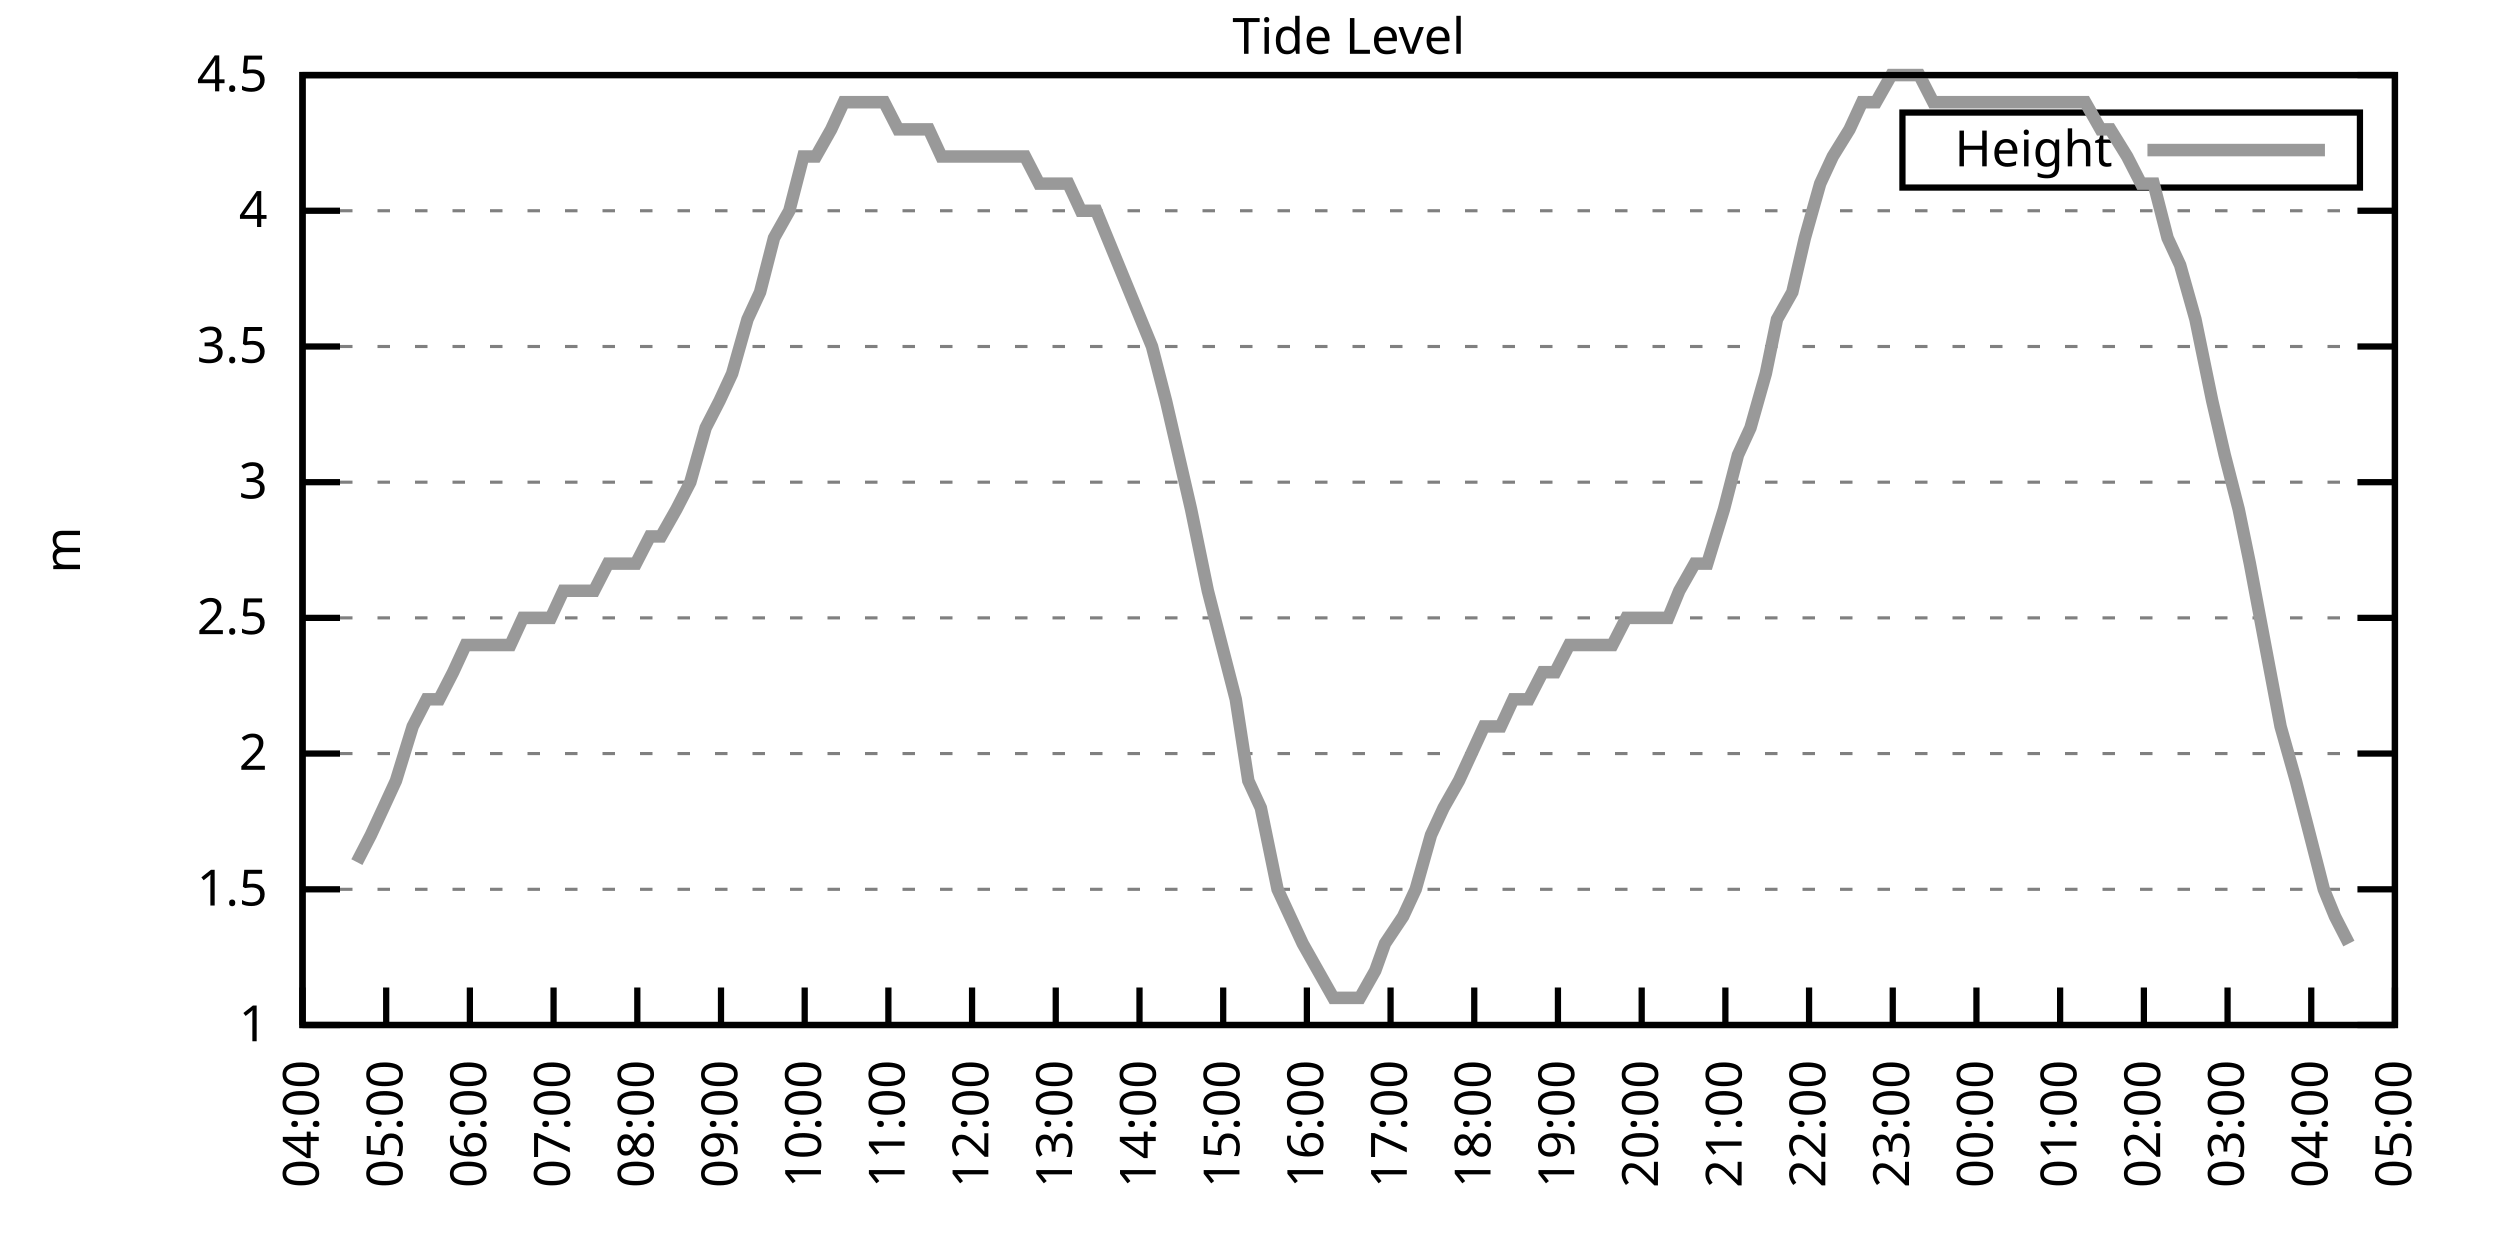
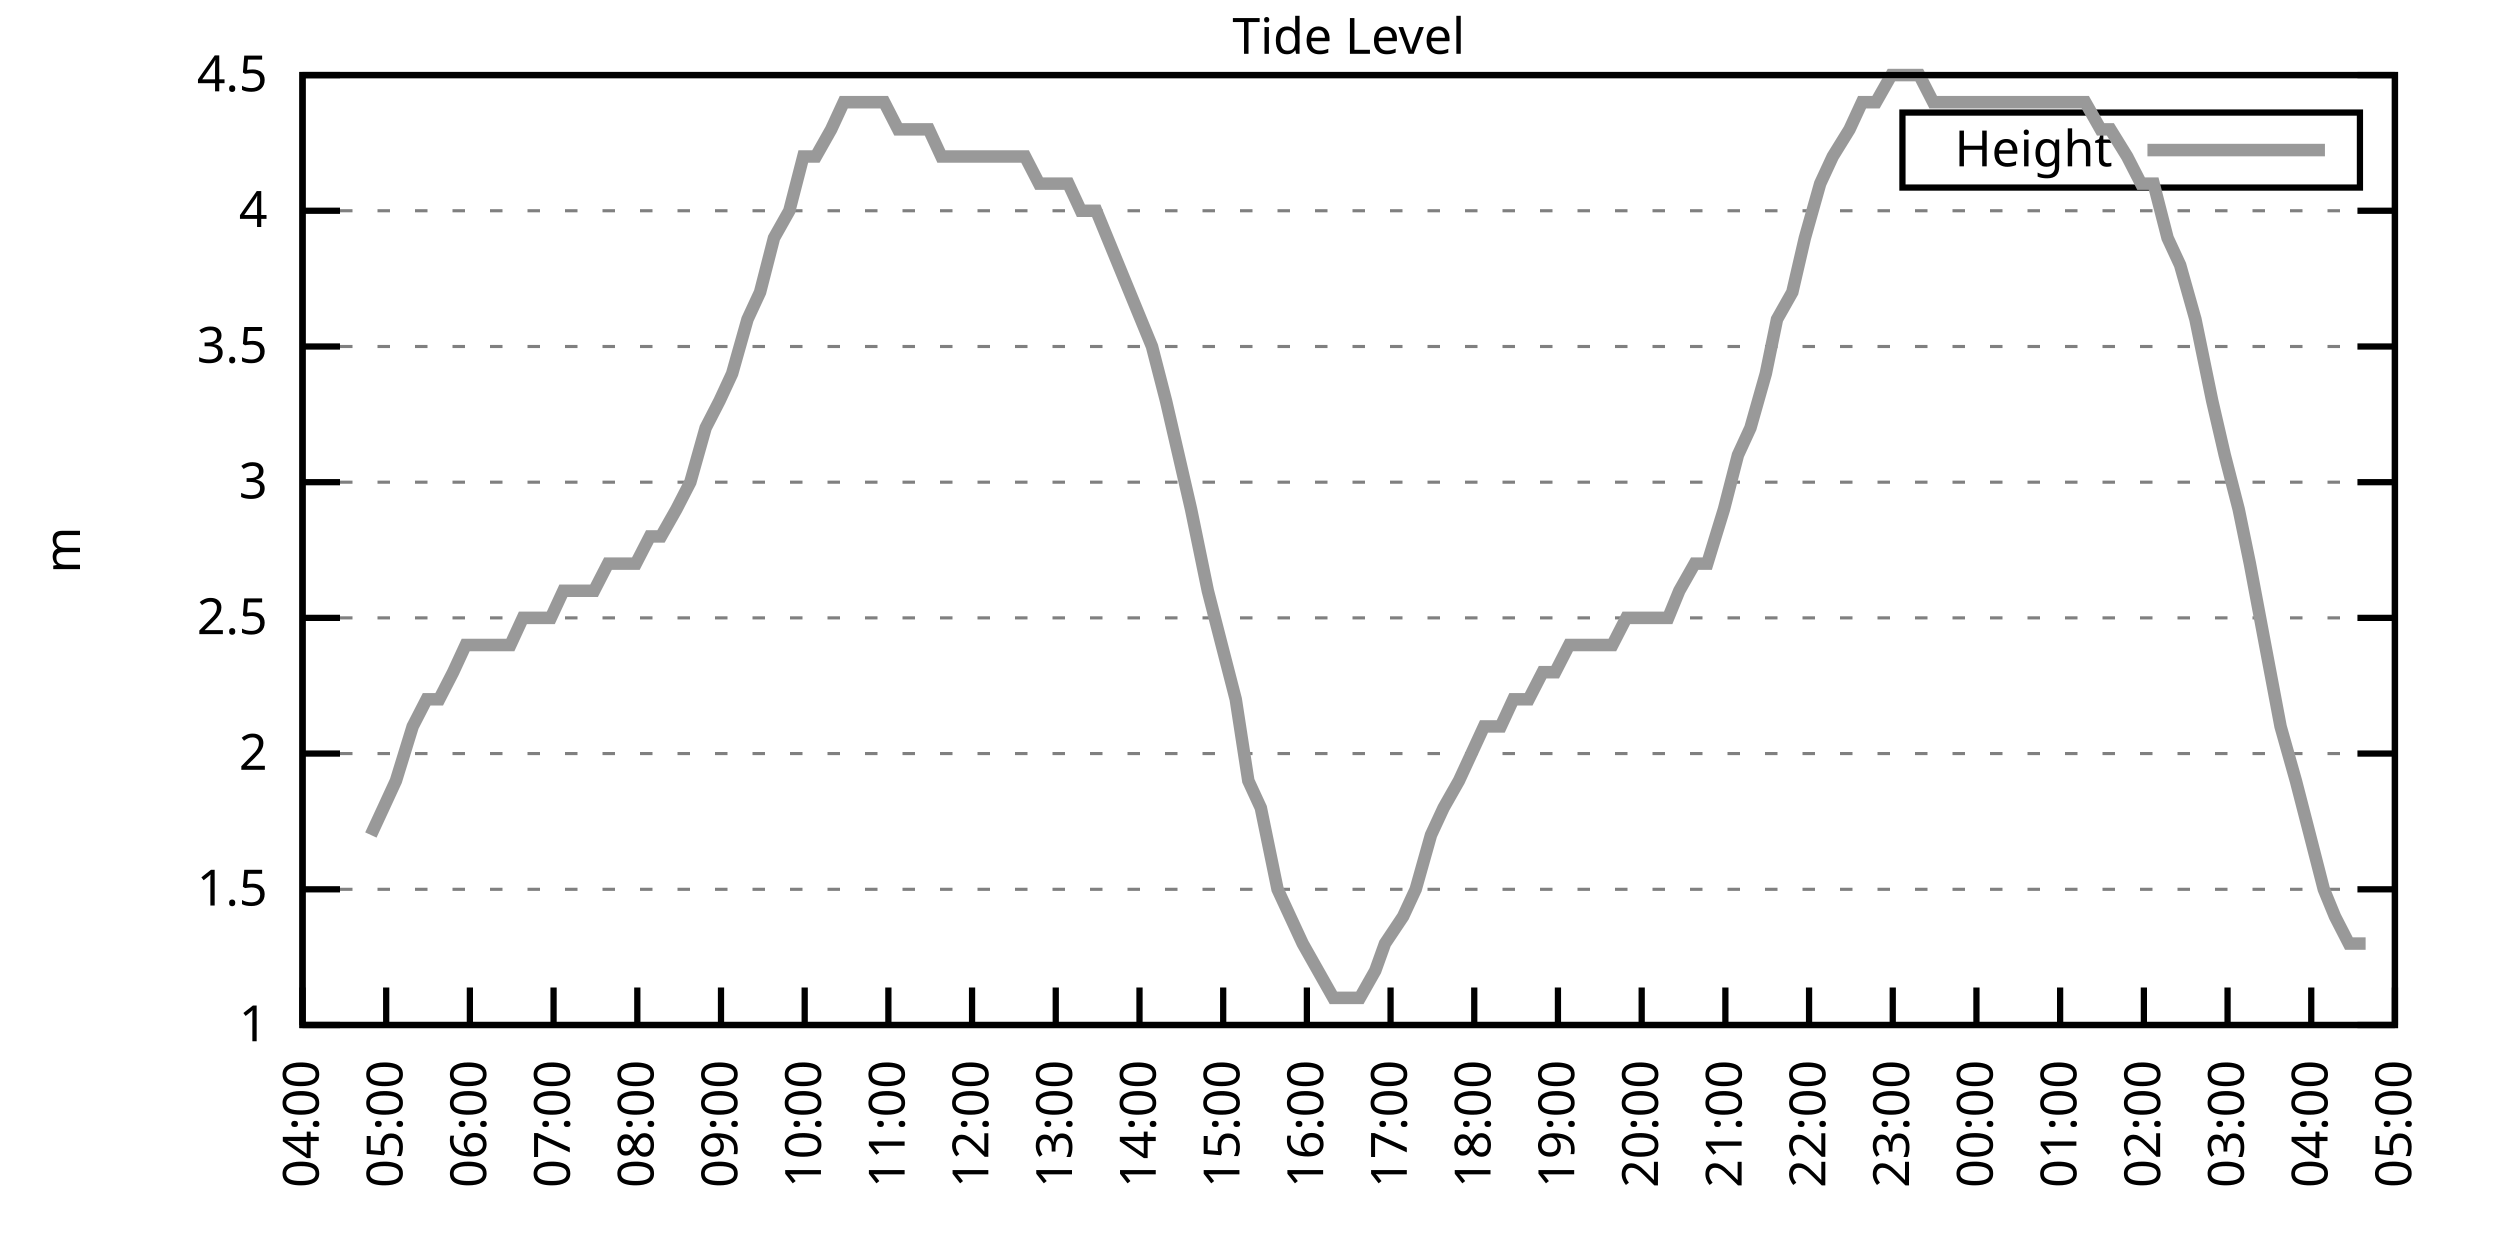
<svg xmlns="http://www.w3.org/2000/svg" xmlns:xlink="http://www.w3.org/1999/xlink" width="400" height="200" viewBox="0 0 400 200">
  <g id="gnuplot_canvas">
    <rect x="0" y="0" width="400" height="200" fill="none" />
    <defs>
      <circle id="gpDot" r="0.5" stroke-width="0.5" stroke="currentColor" />
      <path id="gpPt0" stroke-width="0.333" stroke="currentColor" d="M-1,0 h2 M0,-1 v2" />
      <path id="gpPt1" stroke-width="0.333" stroke="currentColor" d="M-1,-1 L1,1 M1,-1 L-1,1" />
      <path id="gpPt2" stroke-width="0.333" stroke="currentColor" d="M-1,0 L1,0 M0,-1 L0,1 M-1,-1 L1,1 M-1,1 L1,-1" />
      <rect id="gpPt3" stroke-width="0.333" stroke="currentColor" x="-1" y="-1" width="2" height="2" />
      <rect id="gpPt4" stroke-width="0.333" stroke="currentColor" fill="currentColor" x="-1" y="-1" width="2" height="2" />
      <circle id="gpPt5" stroke-width="0.333" stroke="currentColor" cx="0" cy="0" r="1" />
      <use xlink:href="#gpPt5" id="gpPt6" fill="currentColor" stroke="none" />
      <path id="gpPt7" stroke-width="0.333" stroke="currentColor" d="M0,-1.33 L-1.33,0.67 L1.33,0.67 z" />
      <use xlink:href="#gpPt7" id="gpPt8" fill="currentColor" stroke="none" />
      <use xlink:href="#gpPt7" id="gpPt9" stroke="currentColor" transform="rotate(180)" />
      <use xlink:href="#gpPt9" id="gpPt10" fill="currentColor" stroke="none" />
      <use xlink:href="#gpPt3" id="gpPt11" stroke="currentColor" transform="rotate(45)" />
      <use xlink:href="#gpPt11" id="gpPt12" fill="currentColor" stroke="none" />
      <path id="gpPt13" stroke-width="0.333" stroke="currentColor" d="M0,1.330 L1.265,0.411 L0.782,-1.067 L-0.782,-1.076 L-1.265,0.411 z" />
      <use xlink:href="#gpPt13" id="gpPt14" fill="currentColor" stroke="none" />
      <filter id="textbox" filterUnits="objectBoundingBox" x="0" y="0" height="1" width="1">
        <feFlood flood-color="white" flood-opacity="1" result="bgnd" />
        <feComposite in="SourceGraphic" in2="bgnd" operator="atop" />
      </filter>
      <filter id="greybox" filterUnits="objectBoundingBox" x="0" y="0" height="1" width="1">
        <feFlood flood-color="lightgrey" flood-opacity="1" result="grey" />
        <feComposite in="SourceGraphic" in2="grey" operator="atop" />
      </filter>
    </defs>
    <g fill="none" color="white" stroke="currentColor" stroke-width="1.00" stroke-linecap="butt" stroke-linejoin="miter">
</g>
    <g fill="none" color="black" stroke="currentColor" stroke-width="1.00" stroke-linecap="butt" stroke-linejoin="miter">
      <g stroke="none" shape-rendering="crispEdges">
        <polygon fill="rgb(255, 255, 255)" points="48.40,164.00 383.18,164.00 383.18,12.02 48.40,12.02 " />
      </g>
    </g>
    <g fill="none" color="black" stroke="currentColor" stroke-width="1.00" stroke-linecap="butt" stroke-linejoin="miter">
</g>
    <g fill="none" color="black" stroke="black" stroke-width="0.50" stroke-linecap="butt" stroke-linejoin="miter">
</g>
    <g fill="none" color="gray" stroke="currentColor" stroke-width="0.50" stroke-linecap="butt" stroke-linejoin="miter">
      <path stroke="gray" stroke-dasharray="2,4" class="gridline" d="M48.40,164.00 L383.19,164.00  " />
    </g>
    <g fill="none" color="gray" stroke="gray" stroke-width="1.00" stroke-linecap="butt" stroke-linejoin="miter">
</g>
    <g fill="none" color="black" stroke="currentColor" stroke-width="1.00" stroke-linecap="butt" stroke-linejoin="miter">
      <path stroke="black" d="M48.40,164.00 L54.40,164.00 M383.19,164.00 L377.19,164.00  " />
      <g transform="translate(42.80,166.60)" stroke="none" fill="black" font-family="Sans" font-size="8.00" text-anchor="end">
        <text>
          <tspan font-family="Sans"> 1</tspan>
        </text>
      </g>
    </g>
    <g fill="none" color="black" stroke="currentColor" stroke-width="1.00" stroke-linecap="butt" stroke-linejoin="miter">
</g>
    <g fill="none" color="black" stroke="black" stroke-width="0.50" stroke-linecap="butt" stroke-linejoin="miter">
</g>
    <g fill="none" color="gray" stroke="currentColor" stroke-width="0.50" stroke-linecap="butt" stroke-linejoin="miter">
      <path stroke="gray" stroke-dasharray="2,4" class="gridline" d="M48.40,142.29 L383.19,142.29  " />
    </g>
    <g fill="none" color="gray" stroke="gray" stroke-width="1.00" stroke-linecap="butt" stroke-linejoin="miter">
</g>
    <g fill="none" color="black" stroke="currentColor" stroke-width="1.00" stroke-linecap="butt" stroke-linejoin="miter">
      <path stroke="black" d="M48.40,142.29 L54.40,142.29 M383.19,142.29 L377.19,142.29  " />
      <g transform="translate(42.80,144.89)" stroke="none" fill="black" font-family="Sans" font-size="8.00" text-anchor="end">
        <text>
          <tspan font-family="Sans"> 1.5</tspan>
        </text>
      </g>
    </g>
    <g fill="none" color="black" stroke="currentColor" stroke-width="1.00" stroke-linecap="butt" stroke-linejoin="miter">
</g>
    <g fill="none" color="black" stroke="black" stroke-width="0.50" stroke-linecap="butt" stroke-linejoin="miter">
</g>
    <g fill="none" color="gray" stroke="currentColor" stroke-width="0.50" stroke-linecap="butt" stroke-linejoin="miter">
      <path stroke="gray" stroke-dasharray="2,4" class="gridline" d="M48.40,120.57 L383.19,120.57  " />
    </g>
    <g fill="none" color="gray" stroke="gray" stroke-width="1.00" stroke-linecap="butt" stroke-linejoin="miter">
</g>
    <g fill="none" color="black" stroke="currentColor" stroke-width="1.00" stroke-linecap="butt" stroke-linejoin="miter">
      <path stroke="black" d="M48.40,120.57 L54.40,120.57 M383.19,120.57 L377.19,120.57  " />
      <g transform="translate(42.80,123.17)" stroke="none" fill="black" font-family="Sans" font-size="8.00" text-anchor="end">
        <text>
          <tspan font-family="Sans"> 2</tspan>
        </text>
      </g>
    </g>
    <g fill="none" color="black" stroke="currentColor" stroke-width="1.00" stroke-linecap="butt" stroke-linejoin="miter">
</g>
    <g fill="none" color="black" stroke="black" stroke-width="0.50" stroke-linecap="butt" stroke-linejoin="miter">
</g>
    <g fill="none" color="gray" stroke="currentColor" stroke-width="0.50" stroke-linecap="butt" stroke-linejoin="miter">
      <path stroke="gray" stroke-dasharray="2,4" class="gridline" d="M48.40,98.86 L383.19,98.86  " />
    </g>
    <g fill="none" color="gray" stroke="gray" stroke-width="1.00" stroke-linecap="butt" stroke-linejoin="miter">
</g>
    <g fill="none" color="black" stroke="currentColor" stroke-width="1.00" stroke-linecap="butt" stroke-linejoin="miter">
      <path stroke="black" d="M48.40,98.86 L54.40,98.86 M383.19,98.86 L377.19,98.86  " />
      <g transform="translate(42.80,101.46)" stroke="none" fill="black" font-family="Sans" font-size="8.00" text-anchor="end">
        <text>
          <tspan font-family="Sans"> 2.5</tspan>
        </text>
      </g>
    </g>
    <g fill="none" color="black" stroke="currentColor" stroke-width="1.00" stroke-linecap="butt" stroke-linejoin="miter">
</g>
    <g fill="none" color="black" stroke="black" stroke-width="0.50" stroke-linecap="butt" stroke-linejoin="miter">
</g>
    <g fill="none" color="gray" stroke="currentColor" stroke-width="0.50" stroke-linecap="butt" stroke-linejoin="miter">
      <path stroke="gray" stroke-dasharray="2,4" class="gridline" d="M48.40,77.15 L383.19,77.15  " />
    </g>
    <g fill="none" color="gray" stroke="gray" stroke-width="1.00" stroke-linecap="butt" stroke-linejoin="miter">
</g>
    <g fill="none" color="black" stroke="currentColor" stroke-width="1.00" stroke-linecap="butt" stroke-linejoin="miter">
      <path stroke="black" d="M48.40,77.15 L54.40,77.15 M383.19,77.15 L377.19,77.15  " />
      <g transform="translate(42.80,79.75)" stroke="none" fill="black" font-family="Sans" font-size="8.00" text-anchor="end">
        <text>
          <tspan font-family="Sans"> 3</tspan>
        </text>
      </g>
    </g>
    <g fill="none" color="black" stroke="currentColor" stroke-width="1.00" stroke-linecap="butt" stroke-linejoin="miter">
</g>
    <g fill="none" color="black" stroke="black" stroke-width="0.50" stroke-linecap="butt" stroke-linejoin="miter">
</g>
    <g fill="none" color="gray" stroke="currentColor" stroke-width="0.50" stroke-linecap="butt" stroke-linejoin="miter">
      <path stroke="gray" stroke-dasharray="2,4" class="gridline" d="M48.40,55.44 L383.19,55.44  " />
    </g>
    <g fill="none" color="gray" stroke="gray" stroke-width="1.00" stroke-linecap="butt" stroke-linejoin="miter">
</g>
    <g fill="none" color="black" stroke="currentColor" stroke-width="1.00" stroke-linecap="butt" stroke-linejoin="miter">
      <path stroke="black" d="M48.40,55.44 L54.40,55.44 M383.19,55.44 L377.19,55.44  " />
      <g transform="translate(42.80,58.04)" stroke="none" fill="black" font-family="Sans" font-size="8.00" text-anchor="end">
        <text>
          <tspan font-family="Sans"> 3.5</tspan>
        </text>
      </g>
    </g>
    <g fill="none" color="black" stroke="currentColor" stroke-width="1.00" stroke-linecap="butt" stroke-linejoin="miter">
</g>
    <g fill="none" color="black" stroke="black" stroke-width="0.50" stroke-linecap="butt" stroke-linejoin="miter">
</g>
    <g fill="none" color="gray" stroke="currentColor" stroke-width="0.50" stroke-linecap="butt" stroke-linejoin="miter">
      <path stroke="gray" stroke-dasharray="2,4" class="gridline" d="M48.40,33.72 L383.19,33.72  " />
    </g>
    <g fill="none" color="gray" stroke="gray" stroke-width="1.00" stroke-linecap="butt" stroke-linejoin="miter">
</g>
    <g fill="none" color="black" stroke="currentColor" stroke-width="1.00" stroke-linecap="butt" stroke-linejoin="miter">
      <path stroke="black" d="M48.40,33.72 L54.40,33.72 M383.19,33.72 L377.19,33.72  " />
      <g transform="translate(42.80,36.32)" stroke="none" fill="black" font-family="Sans" font-size="8.00" text-anchor="end">
        <text>
          <tspan font-family="Sans"> 4</tspan>
        </text>
      </g>
    </g>
    <g fill="none" color="black" stroke="currentColor" stroke-width="1.00" stroke-linecap="butt" stroke-linejoin="miter">
</g>
    <g fill="none" color="black" stroke="black" stroke-width="0.50" stroke-linecap="butt" stroke-linejoin="miter">
</g>
    <g fill="none" color="gray" stroke="currentColor" stroke-width="0.50" stroke-linecap="butt" stroke-linejoin="miter">
      <path stroke="gray" stroke-dasharray="2,4" class="gridline" d="M48.40,12.01 L383.19,12.01  " />
    </g>
    <g fill="none" color="gray" stroke="gray" stroke-width="1.00" stroke-linecap="butt" stroke-linejoin="miter">
</g>
    <g fill="none" color="black" stroke="currentColor" stroke-width="1.00" stroke-linecap="butt" stroke-linejoin="miter">
      <path stroke="black" d="M48.40,12.01 L54.40,12.01 M383.19,12.01 L377.19,12.01  " />
      <g transform="translate(42.80,14.61)" stroke="none" fill="black" font-family="Sans" font-size="8.00" text-anchor="end">
        <text>
          <tspan font-family="Sans"> 4.5</tspan>
        </text>
      </g>
    </g>
    <g fill="none" color="black" stroke="currentColor" stroke-width="1.00" stroke-linecap="butt" stroke-linejoin="miter">
      <path stroke="black" d="M48.40,164.00 L48.40,158.00  " />
      <g transform="translate(51.00,169.60) rotate(270.00)" stroke="none" fill="black" font-family="Sans" font-size="8.00" text-anchor="end">
        <text>
          <tspan font-family="Sans">04:00</tspan>
        </text>
      </g>
    </g>
    <g fill="none" color="black" stroke="currentColor" stroke-width="1.00" stroke-linecap="butt" stroke-linejoin="miter">
      <path stroke="black" d="M61.79,164.00 L61.79,158.00  " />
      <g transform="translate(64.39,169.60) rotate(270.00)" stroke="none" fill="black" font-family="Sans" font-size="8.00" text-anchor="end">
        <text>
          <tspan font-family="Sans">05:00</tspan>
        </text>
      </g>
    </g>
    <g fill="none" color="black" stroke="currentColor" stroke-width="1.00" stroke-linecap="butt" stroke-linejoin="miter">
      <path stroke="black" d="M75.18,164.00 L75.18,158.00  " />
      <g transform="translate(77.78,169.60) rotate(270.00)" stroke="none" fill="black" font-family="Sans" font-size="8.00" text-anchor="end">
        <text>
          <tspan font-family="Sans">06:00</tspan>
        </text>
      </g>
    </g>
    <g fill="none" color="black" stroke="currentColor" stroke-width="1.00" stroke-linecap="butt" stroke-linejoin="miter">
      <path stroke="black" d="M88.57,164.00 L88.57,158.00  " />
      <g transform="translate(91.17,169.60) rotate(270.00)" stroke="none" fill="black" font-family="Sans" font-size="8.00" text-anchor="end">
        <text>
          <tspan font-family="Sans">07:00</tspan>
        </text>
      </g>
    </g>
    <g fill="none" color="black" stroke="currentColor" stroke-width="1.00" stroke-linecap="butt" stroke-linejoin="miter">
      <path stroke="black" d="M101.97,164.00 L101.97,158.00  " />
      <g transform="translate(104.57,169.60) rotate(270.00)" stroke="none" fill="black" font-family="Sans" font-size="8.00" text-anchor="end">
        <text>
          <tspan font-family="Sans">08:00</tspan>
        </text>
      </g>
    </g>
    <g fill="none" color="black" stroke="currentColor" stroke-width="1.00" stroke-linecap="butt" stroke-linejoin="miter">
      <path stroke="black" d="M115.36,164.00 L115.36,158.00  " />
      <g transform="translate(117.96,169.60) rotate(270.00)" stroke="none" fill="black" font-family="Sans" font-size="8.00" text-anchor="end">
        <text>
          <tspan font-family="Sans">09:00</tspan>
        </text>
      </g>
    </g>
    <g fill="none" color="black" stroke="currentColor" stroke-width="1.00" stroke-linecap="butt" stroke-linejoin="miter">
      <path stroke="black" d="M128.75,164.00 L128.75,158.00  " />
      <g transform="translate(131.35,169.60) rotate(270.00)" stroke="none" fill="black" font-family="Sans" font-size="8.00" text-anchor="end">
        <text>
          <tspan font-family="Sans">10:00</tspan>
        </text>
      </g>
    </g>
    <g fill="none" color="black" stroke="currentColor" stroke-width="1.00" stroke-linecap="butt" stroke-linejoin="miter">
      <path stroke="black" d="M142.14,164.00 L142.14,158.00  " />
      <g transform="translate(144.74,169.60) rotate(270.00)" stroke="none" fill="black" font-family="Sans" font-size="8.00" text-anchor="end">
        <text>
          <tspan font-family="Sans">11:00</tspan>
        </text>
      </g>
    </g>
    <g fill="none" color="black" stroke="currentColor" stroke-width="1.00" stroke-linecap="butt" stroke-linejoin="miter">
      <path stroke="black" d="M155.53,164.00 L155.53,158.00  " />
      <g transform="translate(158.13,169.60) rotate(270.00)" stroke="none" fill="black" font-family="Sans" font-size="8.00" text-anchor="end">
        <text>
          <tspan font-family="Sans">12:00</tspan>
        </text>
      </g>
    </g>
    <g fill="none" color="black" stroke="currentColor" stroke-width="1.00" stroke-linecap="butt" stroke-linejoin="miter">
      <path stroke="black" d="M168.92,164.00 L168.92,158.00  " />
      <g transform="translate(171.52,169.60) rotate(270.00)" stroke="none" fill="black" font-family="Sans" font-size="8.00" text-anchor="end">
        <text>
          <tspan font-family="Sans">13:00</tspan>
        </text>
      </g>
    </g>
    <g fill="none" color="black" stroke="currentColor" stroke-width="1.00" stroke-linecap="butt" stroke-linejoin="miter">
      <path stroke="black" d="M182.32,164.00 L182.32,158.00  " />
      <g transform="translate(184.92,169.60) rotate(270.00)" stroke="none" fill="black" font-family="Sans" font-size="8.00" text-anchor="end">
        <text>
          <tspan font-family="Sans">14:00</tspan>
        </text>
      </g>
    </g>
    <g fill="none" color="black" stroke="currentColor" stroke-width="1.00" stroke-linecap="butt" stroke-linejoin="miter">
      <path stroke="black" d="M195.71,164.00 L195.71,158.00  " />
      <g transform="translate(198.31,169.60) rotate(270.00)" stroke="none" fill="black" font-family="Sans" font-size="8.00" text-anchor="end">
        <text>
          <tspan font-family="Sans">15:00</tspan>
        </text>
      </g>
    </g>
    <g fill="none" color="black" stroke="currentColor" stroke-width="1.00" stroke-linecap="butt" stroke-linejoin="miter">
      <path stroke="black" d="M209.10,164.00 L209.10,158.00  " />
      <g transform="translate(211.70,169.60) rotate(270.00)" stroke="none" fill="black" font-family="Sans" font-size="8.00" text-anchor="end">
        <text>
          <tspan font-family="Sans">16:00</tspan>
        </text>
      </g>
    </g>
    <g fill="none" color="black" stroke="currentColor" stroke-width="1.00" stroke-linecap="butt" stroke-linejoin="miter">
      <path stroke="black" d="M222.49,164.00 L222.49,158.00  " />
      <g transform="translate(225.09,169.60) rotate(270.00)" stroke="none" fill="black" font-family="Sans" font-size="8.00" text-anchor="end">
        <text>
          <tspan font-family="Sans">17:00</tspan>
        </text>
      </g>
    </g>
    <g fill="none" color="black" stroke="currentColor" stroke-width="1.00" stroke-linecap="butt" stroke-linejoin="miter">
      <path stroke="black" d="M235.88,164.00 L235.88,158.00  " />
      <g transform="translate(238.48,169.60) rotate(270.00)" stroke="none" fill="black" font-family="Sans" font-size="8.00" text-anchor="end">
        <text>
          <tspan font-family="Sans">18:00</tspan>
        </text>
      </g>
    </g>
    <g fill="none" color="black" stroke="currentColor" stroke-width="1.00" stroke-linecap="butt" stroke-linejoin="miter">
      <path stroke="black" d="M249.27,164.00 L249.27,158.00  " />
      <g transform="translate(251.87,169.60) rotate(270.00)" stroke="none" fill="black" font-family="Sans" font-size="8.00" text-anchor="end">
        <text>
          <tspan font-family="Sans">19:00</tspan>
        </text>
      </g>
    </g>
    <g fill="none" color="black" stroke="currentColor" stroke-width="1.00" stroke-linecap="butt" stroke-linejoin="miter">
      <path stroke="black" d="M262.67,164.00 L262.67,158.00  " />
      <g transform="translate(265.27,169.60) rotate(270.00)" stroke="none" fill="black" font-family="Sans" font-size="8.00" text-anchor="end">
        <text>
          <tspan font-family="Sans">20:00</tspan>
        </text>
      </g>
    </g>
    <g fill="none" color="black" stroke="currentColor" stroke-width="1.00" stroke-linecap="butt" stroke-linejoin="miter">
      <path stroke="black" d="M276.06,164.00 L276.06,158.00  " />
      <g transform="translate(278.66,169.60) rotate(270.00)" stroke="none" fill="black" font-family="Sans" font-size="8.00" text-anchor="end">
        <text>
          <tspan font-family="Sans">21:00</tspan>
        </text>
      </g>
    </g>
    <g fill="none" color="black" stroke="currentColor" stroke-width="1.00" stroke-linecap="butt" stroke-linejoin="miter">
      <path stroke="black" d="M289.45,164.00 L289.45,158.00  " />
      <g transform="translate(292.05,169.60) rotate(270.00)" stroke="none" fill="black" font-family="Sans" font-size="8.00" text-anchor="end">
        <text>
          <tspan font-family="Sans">22:00</tspan>
        </text>
      </g>
    </g>
    <g fill="none" color="black" stroke="currentColor" stroke-width="1.00" stroke-linecap="butt" stroke-linejoin="miter">
      <path stroke="black" d="M302.84,164.00 L302.84,158.00  " />
      <g transform="translate(305.44,169.60) rotate(270.00)" stroke="none" fill="black" font-family="Sans" font-size="8.00" text-anchor="end">
        <text>
          <tspan font-family="Sans">23:00</tspan>
        </text>
      </g>
    </g>
    <g fill="none" color="black" stroke="currentColor" stroke-width="1.00" stroke-linecap="butt" stroke-linejoin="miter">
      <path stroke="black" d="M316.23,164.00 L316.23,158.00  " />
      <g transform="translate(318.83,169.60) rotate(270.00)" stroke="none" fill="black" font-family="Sans" font-size="8.00" text-anchor="end">
        <text>
          <tspan font-family="Sans">00:00</tspan>
        </text>
      </g>
    </g>
    <g fill="none" color="black" stroke="currentColor" stroke-width="1.00" stroke-linecap="butt" stroke-linejoin="miter">
      <path stroke="black" d="M329.62,164.00 L329.62,158.00  " />
      <g transform="translate(332.22,169.60) rotate(270.00)" stroke="none" fill="black" font-family="Sans" font-size="8.00" text-anchor="end">
        <text>
          <tspan font-family="Sans">01:00</tspan>
        </text>
      </g>
    </g>
    <g fill="none" color="black" stroke="currentColor" stroke-width="1.00" stroke-linecap="butt" stroke-linejoin="miter">
      <path stroke="black" d="M343.02,164.00 L343.02,158.00  " />
      <g transform="translate(345.62,169.60) rotate(270.00)" stroke="none" fill="black" font-family="Sans" font-size="8.00" text-anchor="end">
        <text>
          <tspan font-family="Sans">02:00</tspan>
        </text>
      </g>
    </g>
    <g fill="none" color="black" stroke="currentColor" stroke-width="1.00" stroke-linecap="butt" stroke-linejoin="miter">
      <path stroke="black" d="M356.41,164.00 L356.41,158.00  " />
      <g transform="translate(359.01,169.60) rotate(270.00)" stroke="none" fill="black" font-family="Sans" font-size="8.00" text-anchor="end">
        <text>
          <tspan font-family="Sans">03:00</tspan>
        </text>
      </g>
    </g>
    <g fill="none" color="black" stroke="currentColor" stroke-width="1.00" stroke-linecap="butt" stroke-linejoin="miter">
      <path stroke="black" d="M369.80,164.00 L369.80,158.00  " />
      <g transform="translate(372.40,169.60) rotate(270.00)" stroke="none" fill="black" font-family="Sans" font-size="8.00" text-anchor="end">
        <text>
          <tspan font-family="Sans">04:00</tspan>
        </text>
      </g>
    </g>
    <g fill="none" color="black" stroke="currentColor" stroke-width="1.00" stroke-linecap="butt" stroke-linejoin="miter">
      <path stroke="black" d="M383.19,164.00 L383.19,158.00  " />
      <g transform="translate(385.79,169.60) rotate(270.00)" stroke="none" fill="black" font-family="Sans" font-size="8.00" text-anchor="end">
        <text>
          <tspan font-family="Sans">05:00</tspan>
        </text>
      </g>
    </g>
    <g fill="none" color="black" stroke="currentColor" stroke-width="1.00" stroke-linecap="butt" stroke-linejoin="miter">
</g>
    <g fill="none" color="black" stroke="currentColor" stroke-width="1.00" stroke-linecap="butt" stroke-linejoin="miter">
      <path stroke="black" d="M48.40,12.01 L48.40,164.00 L383.19,164.00 L383.19,12.01 L48.40,12.01 Z  " />
    </g>
    <g fill="none" color="black" stroke="currentColor" stroke-width="1.00" stroke-linecap="butt" stroke-linejoin="miter">
</g>
    <g fill="none" color="black" stroke="currentColor" stroke-width="1.00" stroke-linecap="butt" stroke-linejoin="miter">
      <path stroke="black" d="M304.39,30.01 L304.39,18.01 L377.59,18.01 L377.59,30.01 L304.39,30.01 Z  " />
    </g>
    <g id="Tide_level_plot_1">
      <g fill="none" color="white" stroke="black" stroke-width="2.00" stroke-linecap="butt" stroke-linejoin="miter">
</g>
      <g fill="none" color="black" stroke="currentColor" stroke-width="2.00" stroke-linecap="butt" stroke-linejoin="miter">
        <g transform="translate(337.99,26.61)" stroke="none" fill="black" font-family="Sans" font-size="8.00" text-anchor="end">
          <text>
            <tspan font-family="Sans">Height</tspan>
          </text>
        </g>
      </g>
      <g fill="none" color="black" stroke="currentColor" stroke-width="2.00" stroke-linecap="butt" stroke-linejoin="miter">
-         <path stroke="rgb(153, 153, 153)" d="M343.59,24.01 L371.99,24.01 M57.10,137.94 L59.34,133.60 L61.35,129.26 L63.35,124.92 L66.03,116.23 L68.26,111.89   L70.27,111.89 L72.50,107.55 L74.51,103.20 L76.97,103.20 L79.42,103.20 L81.66,103.20 L83.66,98.86 L85.90,98.86   L88.13,98.86 L90.14,94.52 L92.82,94.52 L95.05,94.52 L97.28,90.18 L99.29,90.18 L101.74,90.18 L103.98,85.83   L105.76,85.83 L108.22,81.49 L110.45,77.15 L112.90,68.46 L115.13,64.12 L117.14,59.78 L119.60,51.09 L121.61,46.75   L123.84,38.07 L126.29,33.72 L128.53,25.04 L130.54,25.04 L132.99,20.70 L135.00,16.35 L137.45,16.35 L139.69,16.35   L141.47,16.35 L143.70,20.70 L146.38,20.70 L148.61,20.70 L150.62,25.04 L152.63,25.04 L154.86,25.04 L157.32,25.04   L159.55,25.04 L161.56,25.04 L164.01,25.04 L166.25,29.38 L168.25,29.38 L170.93,29.38 L172.94,33.72 L175.40,33.72   L184.32,55.44 L186.56,64.12 L188.57,72.81 L190.57,81.49 L193.25,94.52 L195.48,103.20 L197.72,111.89 L199.73,124.92   L201.73,129.26 L204.41,142.29 L206.42,146.63 L208.43,150.97 L210.88,155.31 L213.34,159.66 L215.35,159.66 L217.58,159.66   L220.04,155.31 L221.60,150.97 L224.50,146.63 L226.51,142.29 L228.96,133.60 L230.97,129.26 L233.43,124.92 L235.44,120.57   L237.44,116.23 L240.12,116.23 L242.13,111.89 L244.59,111.89 L246.82,107.55 L248.83,107.55 L251.06,103.20 L253.29,103.20   L255.75,103.20 L257.98,103.20 L260.21,98.86 L262.22,98.86 L264.45,98.86 L266.91,98.86 L268.69,94.52 L271.15,90.18   L273.16,90.18 L275.83,81.49 L278.07,72.81 L280.07,68.46 L282.53,59.78 L284.32,51.09 L286.77,46.75 L288.78,38.07   L291.23,29.38 L293.24,25.04 L295.92,20.70 L297.93,16.35 L300.16,16.35 L302.62,12.01 L304.40,12.01 L307.08,12.01   L309.31,16.35 L311.10,16.35 L313.78,16.35 L316.01,16.35 L318.24,16.35 L320.25,16.35 L322.70,16.35 L324.49,16.35   L326.50,16.35 L329.18,16.35 L331.63,16.35 L333.64,16.35 L336.10,20.70 L337.66,20.70 L340.34,25.04 L342.57,29.38   L344.58,29.38 L346.81,38.07 L348.82,42.41 L351.27,51.09 L353.95,64.12 L355.96,72.81 L358.19,81.49 L359.98,90.18   L362.43,103.20 L364.89,116.23 L367.34,124.92 L369.58,133.60 L371.81,142.29 L373.59,146.63 L375.82,150.97  " />
+         <path stroke="rgb(153, 153, 153)" d="M343.59,24.01 L371.99,24.01 M59.34,133.60 L61.35,129.26 L63.35,124.92 L66.03,116.23 L68.26,111.89 L70.27,111.89   L72.50,107.55 L74.51,103.20 L76.97,103.20 L79.42,103.20 L81.66,103.20 L83.66,98.86 L85.90,98.86 L88.13,98.86   L90.14,94.52 L92.82,94.52 L95.05,94.52 L97.28,90.18 L99.29,90.18 L101.74,90.18 L103.98,85.83 L105.76,85.83   L108.22,81.49 L110.45,77.15 L112.90,68.46 L115.13,64.12 L117.14,59.78 L119.60,51.09 L121.61,46.75 L123.84,38.07   L126.29,33.72 L128.53,25.04 L130.54,25.04 L132.99,20.70 L135.00,16.35 L137.45,16.35 L139.69,16.35 L141.47,16.35   L143.70,20.70 L146.38,20.70 L148.61,20.70 L150.62,25.04 L152.63,25.04 L154.86,25.04 L157.32,25.04 L159.55,25.04   L161.56,25.04 L164.01,25.04 L166.25,29.38 L168.25,29.38 L170.93,29.38 L172.94,33.72 L175.40,33.72 L184.32,55.44   L186.56,64.12 L188.57,72.81 L190.57,81.49 L193.25,94.52 L195.48,103.20 L197.72,111.89 L199.73,124.92 L201.73,129.26   L204.41,142.29 L206.42,146.63 L208.43,150.97 L210.88,155.31 L213.34,159.66 L215.35,159.66 L217.58,159.66 L220.04,155.31   L221.60,150.97 L224.50,146.63 L226.51,142.29 L228.96,133.60 L230.97,129.26 L233.43,124.92 L235.44,120.57 L237.44,116.23   L240.12,116.23 L242.13,111.89 L244.59,111.89 L246.82,107.55 L248.83,107.55 L251.06,103.20 L253.29,103.20 L255.75,103.20   L257.98,103.20 L260.21,98.86 L262.22,98.86 L264.45,98.86 L266.91,98.86 L268.69,94.52 L271.15,90.18 L273.16,90.18   L275.83,81.49 L278.07,72.81 L280.07,68.46 L282.53,59.78 L284.32,51.09 L286.77,46.75 L288.78,38.07 L291.23,29.38   L293.24,25.04 L295.92,20.70 L297.93,16.35 L300.16,16.35 L302.62,12.01 L304.40,12.01 L307.08,12.01 L309.31,16.35   L311.10,16.35 L313.78,16.35 L316.01,16.35 L318.24,16.35 L320.25,16.35 L322.70,16.35 L324.49,16.35 L326.50,16.35   L329.18,16.35 L331.63,16.35 L333.64,16.35 L336.10,20.70 L337.66,20.70 L340.34,25.04 L342.57,29.38 L344.58,29.38   L346.81,38.07 L348.82,42.41 L351.27,51.09 L353.95,64.12 L355.96,72.81 L358.19,81.49 L359.98,90.18 L362.43,103.20   L364.89,116.23 L367.34,124.92 L369.58,133.60 L371.81,142.29 L373.59,146.63 L375.82,150.97 L378.50,150.97  " />
      </g>
    </g>
    <g fill="none" color="black" stroke="currentColor" stroke-width="2.00" stroke-linecap="butt" stroke-linejoin="miter">
</g>
    <g fill="none" color="black" stroke="black" stroke-width="1.00" stroke-linecap="butt" stroke-linejoin="miter">
</g>
    <g fill="none" color="black" stroke="currentColor" stroke-width="1.00" stroke-linecap="butt" stroke-linejoin="miter">
      <path stroke="black" d="M48.40,12.01 L48.40,164.00 L383.19,164.00 L383.19,12.01 L48.40,12.01 Z  " />
      <g transform="translate(12.80,88.01) rotate(270.00)" stroke="none" fill="black" font-family="Sans" font-size="8.00" text-anchor="middle">
        <text>
          <tspan font-family="Sans">m</tspan>
        </text>
      </g>
    </g>
    <g fill="none" color="black" stroke="currentColor" stroke-width="1.00" stroke-linecap="butt" stroke-linejoin="miter">
</g>
    <g fill="none" color="black" stroke="currentColor" stroke-width="1.00" stroke-linecap="butt" stroke-linejoin="miter">
      <g transform="translate(215.79,8.61)" stroke="none" fill="black" font-family="Sans" font-size="8.00" text-anchor="middle">
        <text>
          <tspan font-family="Sans">Tide Level</tspan>
        </text>
      </g>
    </g>
    <g fill="none" color="black" stroke="currentColor" stroke-width="1.00" stroke-linecap="butt" stroke-linejoin="miter">
</g>
  </g>
</svg>
